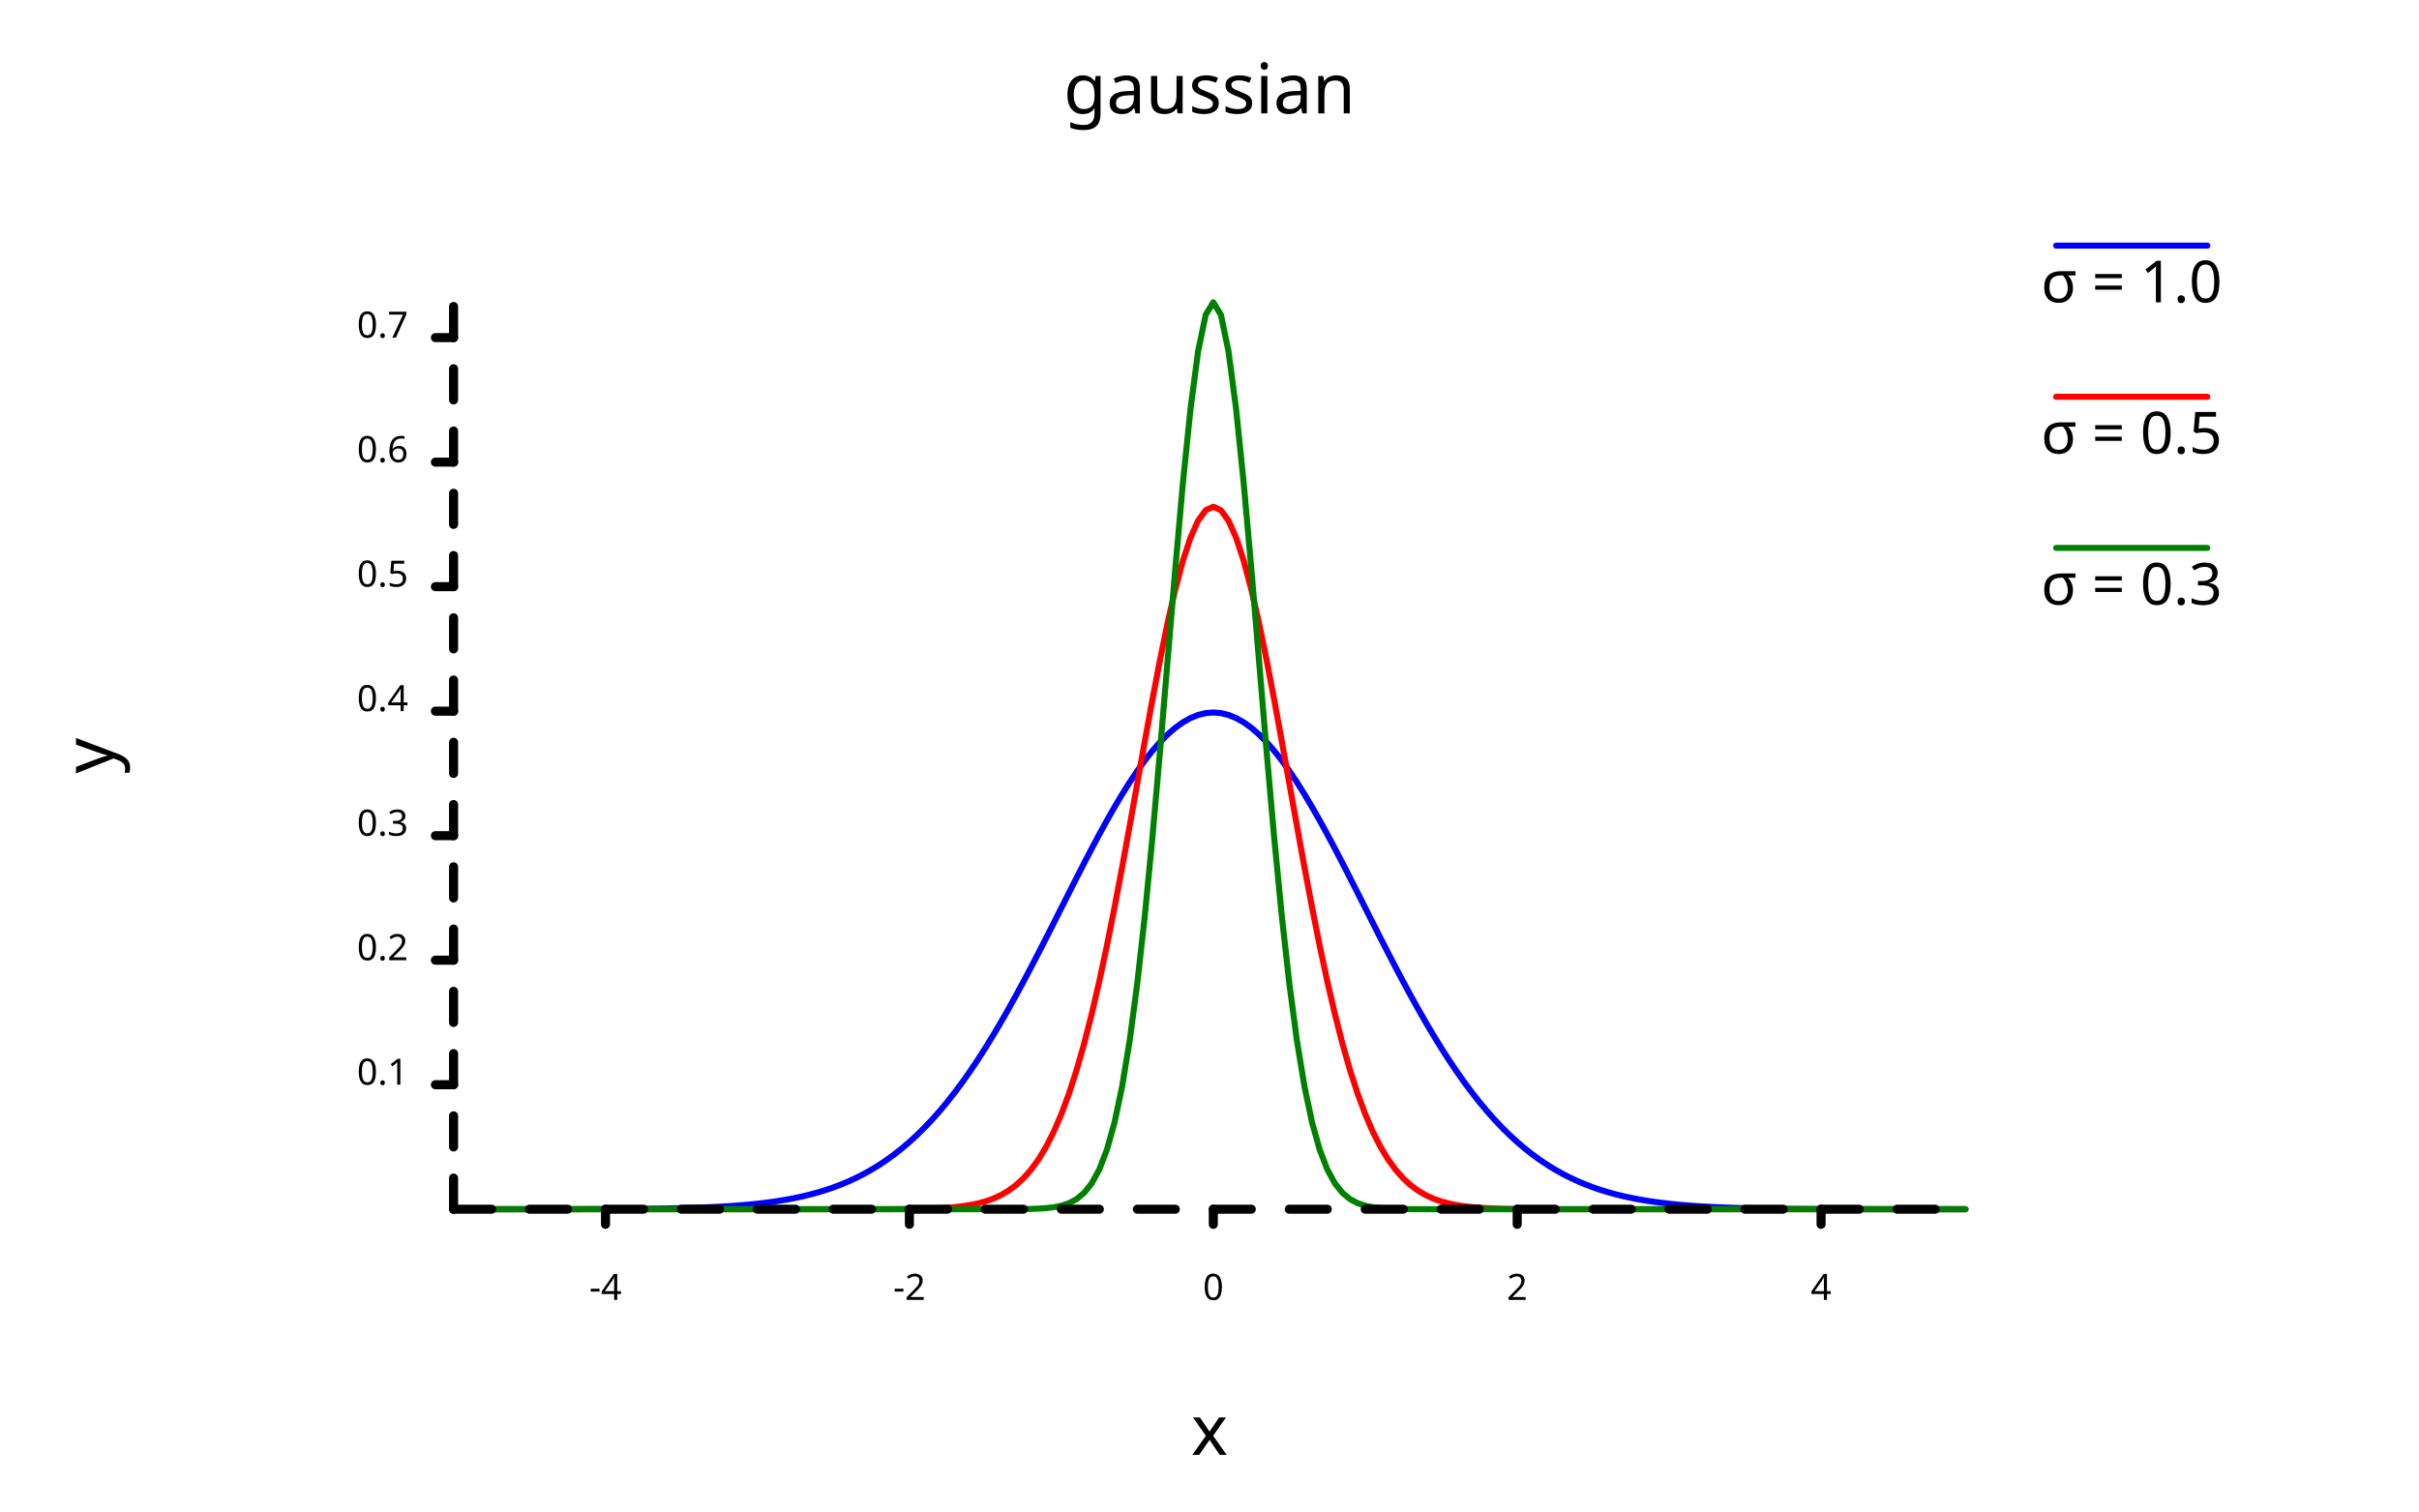
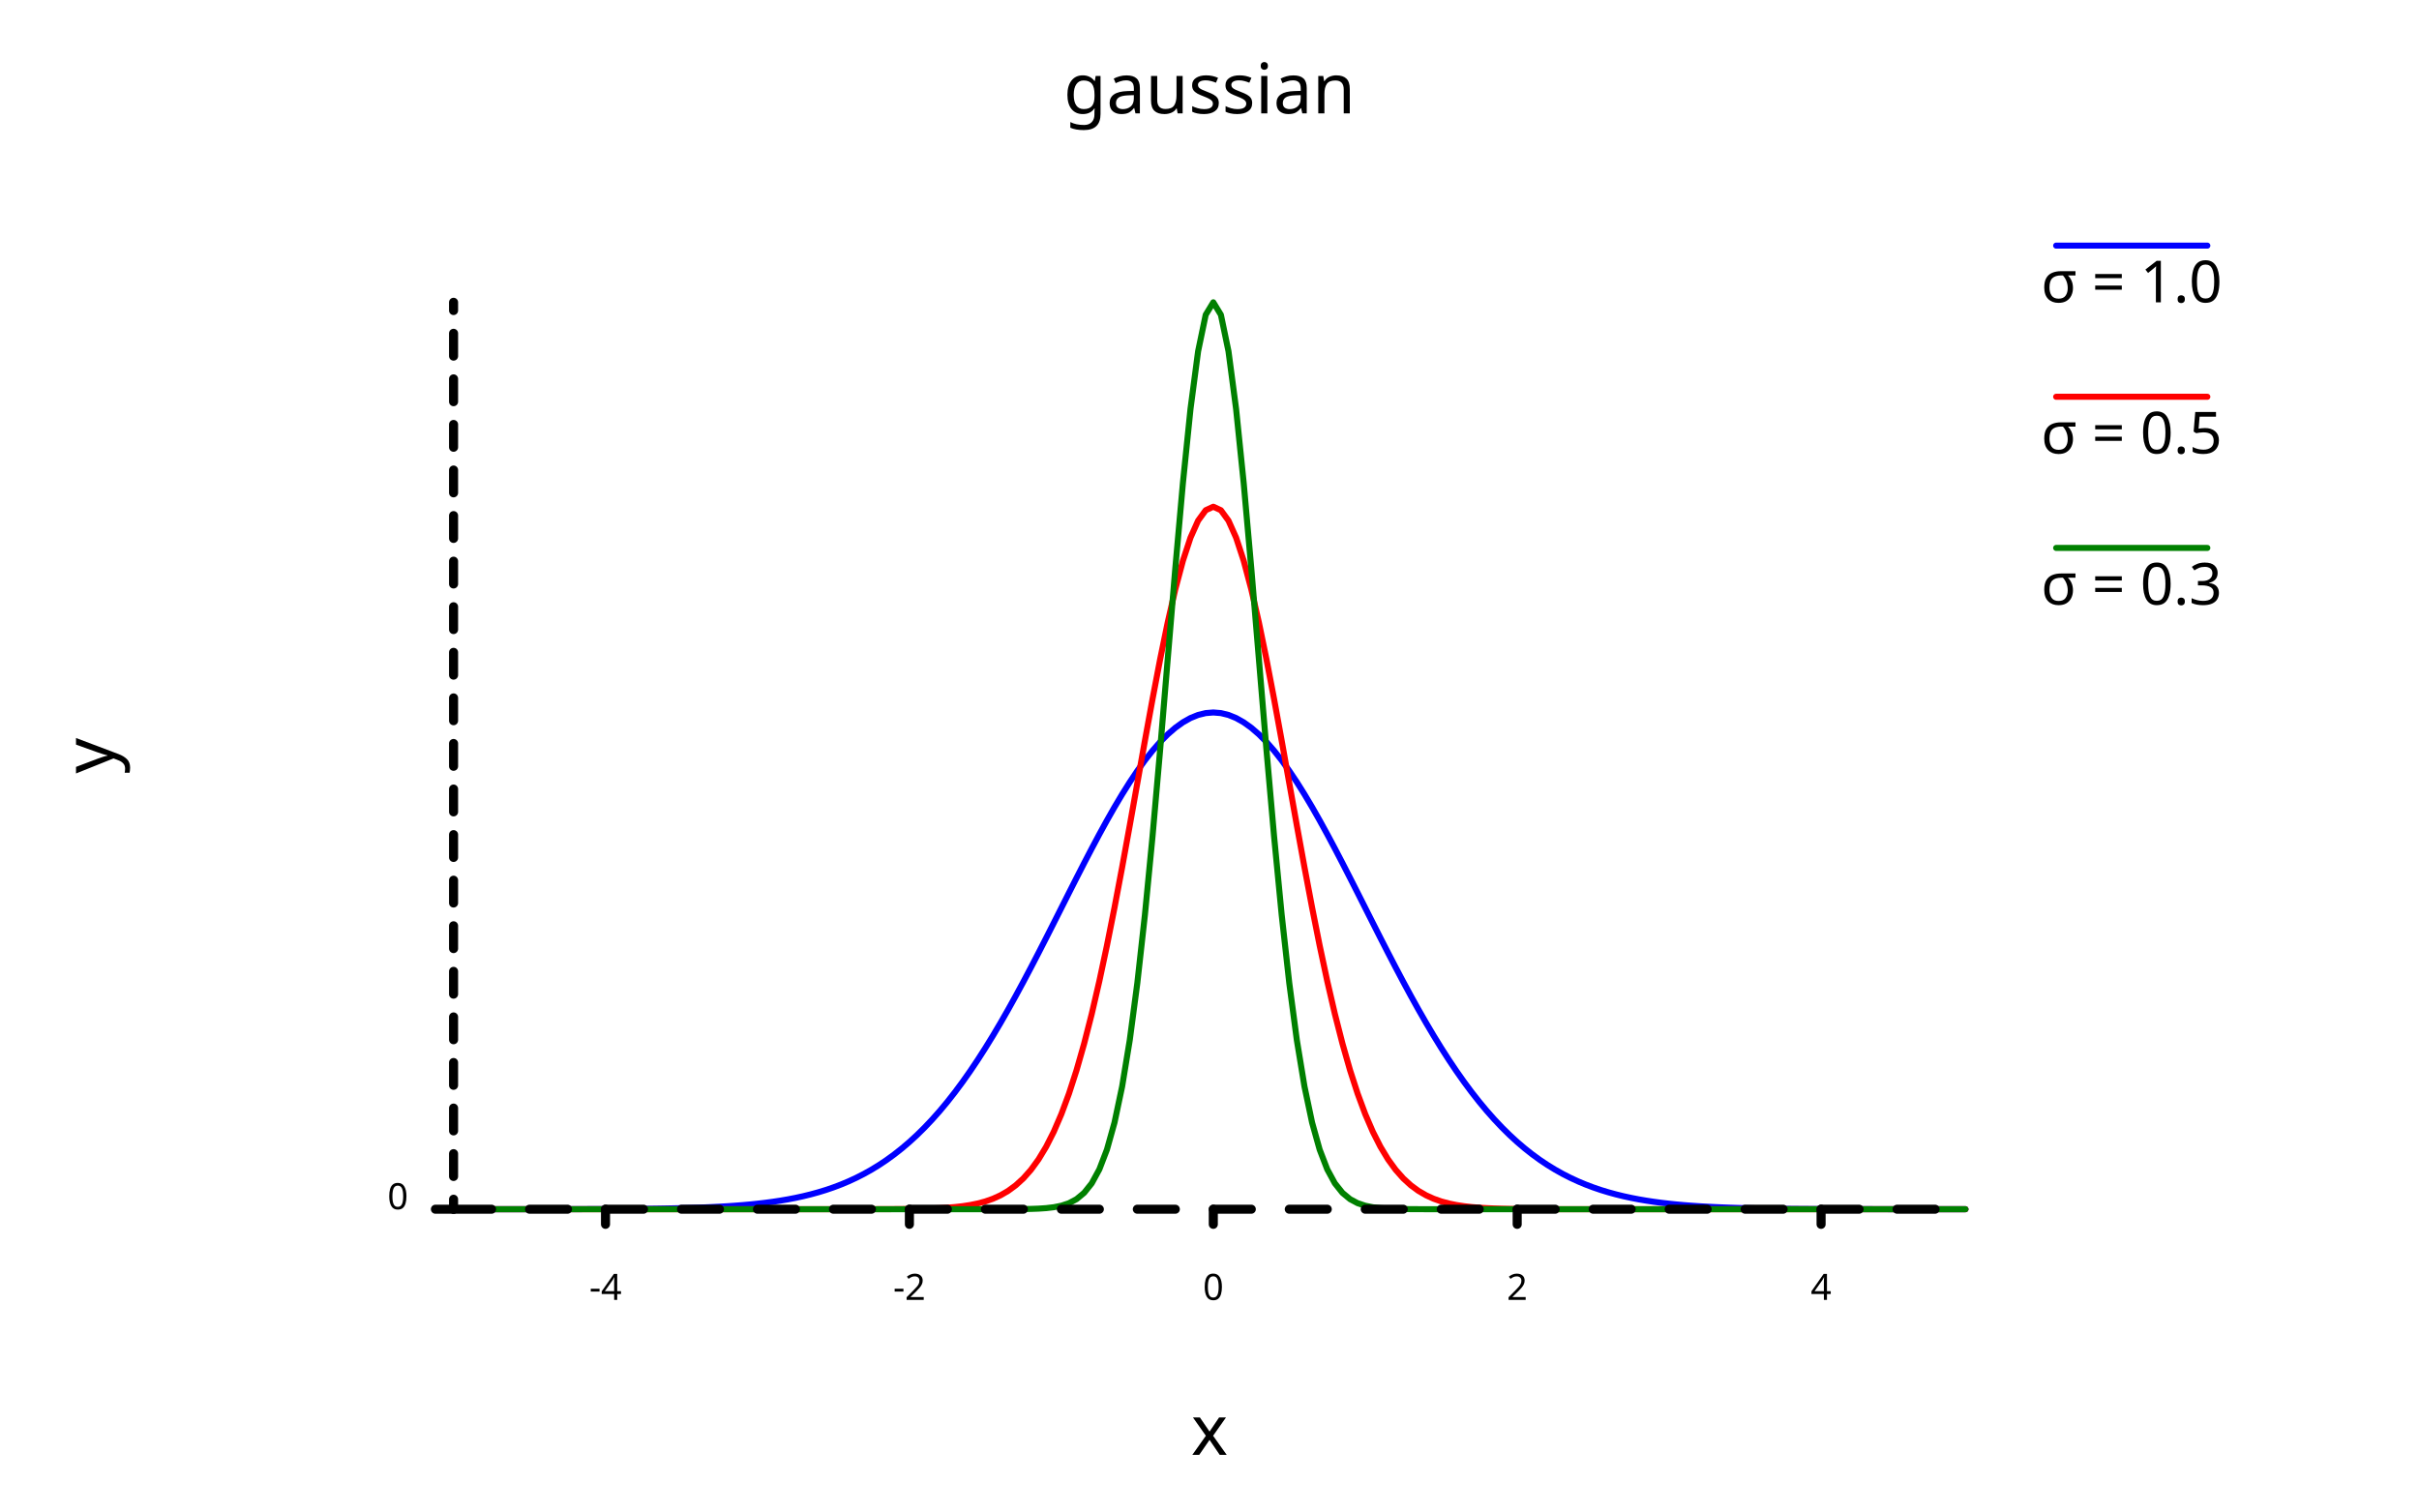
<svg xmlns="http://www.w3.org/2000/svg" class="poloto" width="800" height="500" viewBox="0 0 800 500">
  <style>.poloto { stroke-linecap:round; stroke-linejoin:round; font-family: 'Tahoma', sans-serif; background-color: AliceBlue;} .poloto_scatter{stroke-width:7} .poloto_line{stroke-width:2} .poloto_text{fill: black;} .poloto_axis_lines{stroke: black;stroke-width:3;fill:none;stroke-dasharray:none} .poloto0stroke{stroke:  blue;} .poloto1stroke{stroke:  red;} .poloto2stroke{stroke:  green;} .poloto3stroke{stroke:  gold;} .poloto4stroke{stroke:  aqua;} .poloto5stroke{stroke:  lime;} .poloto6stroke{stroke:  orange;} .poloto7stroke{stroke:  chocolate;} .poloto0fill{fill:blue;} .poloto1fill{fill:red;} .poloto2fill{fill:green;} .poloto3fill{fill:gold;} .poloto4fill{fill:aqua;} .poloto5fill{fill:lime;} .poloto6fill{fill:orange;} .poloto7fill{fill:chocolate;}</style>
  <text class="poloto_text poloto_legend_text" alignment-baseline="middle" text-anchor="start" font-size="large" x="675" y="100">σ = 1.0</text>
  <line class="poloto_line poloto_legend_icon poloto0stroke poloto0legend" stroke="black" x1="680" x2="730" y1="81.25" y2="81.25" />
  <path class="poloto_line poloto0stroke" fill="none" stroke="black" d=" M 150 399.999 L 152.513 399.999 L 155.025 399.999 L 157.538 399.999 L 160.05 399.998 L 162.563 399.998 L 165.075 399.997 L 167.588 399.997 L 170.101 399.996 L 172.613 399.995 L 175.126 399.993 L 177.638 399.992 L 180.151 399.99 L 182.663 399.987 L 185.176 399.984 L 187.688 399.98 L 190.201 399.976 L 192.714 399.97 L 195.226 399.963 L 197.739 399.955 L 200.251 399.945 L 202.764 399.933 L 205.276 399.918 L 207.789 399.901 L 210.302 399.88 L 212.814 399.855 L 215.327 399.825 L 217.839 399.79 L 220.352 399.748 L 222.864 399.699 L 225.377 399.641 L 227.889 399.572 L 230.402 399.492 L 232.915 399.399 L 235.427 399.291 L 237.94 399.164 L 240.452 399.018 L 242.965 398.849 L 245.477 398.654 L 247.99 398.431 L 250.503 398.175 L 253.015 397.882 L 255.528 397.548 L 258.04 397.169 L 260.553 396.74 L 263.065 396.255 L 265.578 395.708 L 268.09 395.094 L 270.603 394.405 L 273.116 393.637 L 275.628 392.78 L 278.141 391.829 L 280.653 390.776 L 283.166 389.613 L 285.678 388.333 L 288.191 386.927 L 290.704 385.389 L 293.216 383.71 L 295.729 381.884 L 298.241 379.903 L 300.754 377.762 L 303.266 375.454 L 305.779 372.974 L 308.291 370.318 L 310.804 367.482 L 313.317 364.464 L 315.829 361.263 L 318.342 357.879 L 320.854 354.314 L 323.367 350.571 L 325.879 346.654 L 328.392 342.571 L 330.905 338.33 L 333.417 333.941 L 335.93 329.417 L 338.442 324.77 L 340.955 320.018 L 343.467 315.179 L 345.98 310.271 L 348.492 305.316 L 351.005 300.337 L 353.518 295.358 L 356.03 290.405 L 358.543 285.503 L 361.055 280.682 L 363.568 275.967 L 366.08 271.389 L 368.593 266.974 L 371.106 262.751 L 373.618 258.748 L 376.131 254.991 L 378.643 251.506 L 381.156 248.317 L 383.668 245.446 L 386.181 242.914 L 388.693 240.739 L 391.206 238.937 L 393.719 237.521 L 396.231 236.503 L 398.744 235.889 L 401.256 235.683 L 403.769 235.889 L 406.281 236.503 L 408.794 237.521 L 411.307 238.937 L 413.819 240.739 L 416.332 242.914 L 418.844 245.446 L 421.357 248.317 L 423.869 251.506 L 426.382 254.991 L 428.894 258.748 L 431.407 262.751 L 433.92 266.974 L 436.432 271.389 L 438.945 275.967 L 441.457 280.682 L 443.97 285.503 L 446.482 290.405 L 448.995 295.358 L 451.508 300.337 L 454.02 305.316 L 456.533 310.271 L 459.045 315.179 L 461.558 320.018 L 464.07 324.77 L 466.583 329.417 L 469.095 333.941 L 471.608 338.33 L 474.121 342.571 L 476.633 346.654 L 479.146 350.571 L 481.658 354.314 L 484.171 357.879 L 486.683 361.263 L 489.196 364.464 L 491.709 367.482 L 494.221 370.318 L 496.734 372.974 L 499.246 375.454 L 501.759 377.762 L 504.271 379.903 L 506.784 381.884 L 509.296 383.71 L 511.809 385.389 L 514.322 386.927 L 516.834 388.333 L 519.347 389.613 L 521.859 390.776 L 524.372 391.829 L 526.884 392.78 L 529.397 393.637 L 531.91 394.405 L 534.422 395.094 L 536.935 395.708 L 539.447 396.255 L 541.96 396.74 L 544.472 397.169 L 546.985 397.548 L 549.497 397.882 L 552.01 398.175 L 554.523 398.431 L 557.035 398.654 L 559.548 398.849 L 562.06 399.018 L 564.573 399.164 L 567.085 399.291 L 569.598 399.399 L 572.111 399.492 L 574.623 399.572 L 577.136 399.641 L 579.648 399.699 L 582.161 399.748 L 584.673 399.79 L 587.186 399.825 L 589.698 399.855 L 592.211 399.88 L 594.724 399.901 L 597.236 399.918 L 599.749 399.933 L 602.261 399.945 L 604.774 399.955 L 607.286 399.963 L 609.799 399.97 L 612.312 399.976 L 614.824 399.98 L 617.337 399.984 L 619.849 399.987 L 622.362 399.99 L 624.874 399.992 L 627.387 399.993 L 629.899 399.995 L 632.412 399.996 L 634.925 399.997 L 637.437 399.997 L 639.95 399.998 L 642.462 399.998 L 644.975 399.999 L 647.487 399.999 L 650 399.999" />
  <text class="poloto_text poloto_legend_text" alignment-baseline="middle" text-anchor="start" font-size="large" x="675" y="150">σ = 0.5</text>
  <line class="poloto_line poloto_legend_icon poloto1stroke poloto1legend" stroke="black" x1="680" x2="730" y1="131.25" y2="131.25" />
  <path class="poloto_line poloto1stroke" fill="none" stroke="black" d=" M 150 400 L 152.513 400 L 155.025 400 L 157.538 400 L 160.05 400 L 162.563 400 L 165.075 400 L 167.588 400 L 170.101 400 L 172.613 400 L 175.126 400 L 177.638 400 L 180.151 400 L 182.663 400 L 185.176 400 L 187.688 400 L 190.201 400 L 192.714 400 L 195.226 400 L 197.739 400 L 200.251 400 L 202.764 400 L 205.276 400 L 207.789 400 L 210.302 400 L 212.814 400 L 215.327 400 L 217.839 400 L 220.352 400 L 222.864 400 L 225.377 400 L 227.889 400 L 230.402 400 L 232.915 400 L 235.427 400 L 237.94 400 L 240.452 400 L 242.965 400 L 245.477 400 L 247.99 400 L 250.503 400 L 253.015 400 L 255.528 400 L 258.04 400 L 260.553 400 L 263.065 400 L 265.578 400 L 268.09 400 L 270.603 400 L 273.116 399.999 L 275.628 399.999 L 278.141 399.999 L 280.653 399.998 L 283.166 399.996 L 285.678 399.994 L 288.191 399.991 L 290.704 399.985 L 293.216 399.978 L 295.729 399.966 L 298.241 399.948 L 300.754 399.922 L 303.266 399.884 L 305.779 399.83 L 308.291 399.753 L 310.804 399.644 L 313.317 399.492 L 315.829 399.282 L 318.342 398.997 L 320.854 398.611 L 323.367 398.097 L 325.879 397.419 L 328.392 396.533 L 330.905 395.389 L 333.417 393.93 L 335.93 392.088 L 338.442 389.79 L 340.955 386.955 L 343.467 383.5 L 345.98 379.336 L 348.492 374.38 L 351.005 368.551 L 353.518 361.78 L 356.03 354.012 L 358.543 345.218 L 361.055 335.39 L 363.568 324.558 L 366.08 312.786 L 368.593 300.18 L 371.106 286.889 L 373.618 273.104 L 376.131 259.055 L 378.643 245.009 L 381.156 231.258 L 383.668 218.116 L 386.181 205.901 L 388.693 194.926 L 391.206 185.487 L 393.719 177.846 L 396.231 172.222 L 398.744 168.78 L 401.256 167.621 L 403.769 168.78 L 406.281 172.222 L 408.794 177.846 L 411.307 185.487 L 413.819 194.926 L 416.332 205.901 L 418.844 218.116 L 421.357 231.258 L 423.869 245.009 L 426.382 259.055 L 428.894 273.104 L 431.407 286.889 L 433.92 300.18 L 436.432 312.786 L 438.945 324.558 L 441.457 335.39 L 443.97 345.218 L 446.482 354.012 L 448.995 361.78 L 451.508 368.551 L 454.02 374.38 L 456.533 379.336 L 459.045 383.5 L 461.558 386.955 L 464.07 389.79 L 466.583 392.088 L 469.095 393.93 L 471.608 395.389 L 474.121 396.533 L 476.633 397.419 L 479.146 398.097 L 481.658 398.611 L 484.171 398.997 L 486.683 399.282 L 489.196 399.492 L 491.709 399.644 L 494.221 399.753 L 496.734 399.83 L 499.246 399.884 L 501.759 399.922 L 504.271 399.948 L 506.784 399.966 L 509.296 399.978 L 511.809 399.985 L 514.322 399.991 L 516.834 399.994 L 519.347 399.996 L 521.859 399.998 L 524.372 399.999 L 526.884 399.999 L 529.397 399.999 L 531.91 400 L 534.422 400 L 536.935 400 L 539.447 400 L 541.96 400 L 544.472 400 L 546.985 400 L 549.497 400 L 552.01 400 L 554.523 400 L 557.035 400 L 559.548 400 L 562.06 400 L 564.573 400 L 567.085 400 L 569.598 400 L 572.111 400 L 574.623 400 L 577.136 400 L 579.648 400 L 582.161 400 L 584.673 400 L 587.186 400 L 589.698 400 L 592.211 400 L 594.724 400 L 597.236 400 L 599.749 400 L 602.261 400 L 604.774 400 L 607.286 400 L 609.799 400 L 612.312 400 L 614.824 400 L 617.337 400 L 619.849 400 L 622.362 400 L 624.874 400 L 627.387 400 L 629.899 400 L 632.412 400 L 634.925 400 L 637.437 400 L 639.95 400 L 642.462 400 L 644.975 400 L 647.487 400 L 650 400" />
  <text class="poloto_text poloto_legend_text" alignment-baseline="middle" text-anchor="start" font-size="large" x="675" y="200">σ = 0.3</text>
  <line class="poloto_line poloto_legend_icon poloto2stroke poloto2legend" stroke="black" x1="680" x2="730" y1="181.25" y2="181.25" />
  <path class="poloto_line poloto2stroke" fill="none" stroke="black" d=" M 150 400 L 152.513 400 L 155.025 400 L 157.538 400 L 160.05 400 L 162.563 400 L 165.075 400 L 167.588 400 L 170.101 400 L 172.613 400 L 175.126 400 L 177.638 400 L 180.151 400 L 182.663 400 L 185.176 400 L 187.688 400 L 190.201 400 L 192.714 400 L 195.226 400 L 197.739 400 L 200.251 400 L 202.764 400 L 205.276 400 L 207.789 400 L 210.302 400 L 212.814 400 L 215.327 400 L 217.839 400 L 220.352 400 L 222.864 400 L 225.377 400 L 227.889 400 L 230.402 400 L 232.915 400 L 235.427 400 L 237.94 400 L 240.452 400 L 242.965 400 L 245.477 400 L 247.99 400 L 250.503 400 L 253.015 400 L 255.528 400 L 258.04 400 L 260.553 400 L 263.065 400 L 265.578 400 L 268.09 400 L 270.603 400 L 273.116 400 L 275.628 400 L 278.141 400 L 280.653 400 L 283.166 400 L 285.678 400 L 288.191 400 L 290.704 400 L 293.216 400 L 295.729 400 L 298.241 400 L 300.754 400 L 303.266 400 L 305.779 400 L 308.291 400 L 310.804 400 L 313.317 400 L 315.829 400 L 318.342 400 L 320.854 400 L 323.367 400 L 325.879 399.999 L 328.392 399.997 L 330.905 399.994 L 333.417 399.988 L 335.93 399.975 L 338.442 399.949 L 340.955 399.899 L 343.467 399.807 L 345.98 399.639 L 348.492 399.344 L 351.005 398.84 L 353.518 398.006 L 356.03 396.667 L 358.543 394.581 L 361.055 391.43 L 363.568 386.819 L 366.08 380.281 L 368.593 371.31 L 371.106 359.399 L 373.618 344.119 L 376.131 325.194 L 378.643 302.604 L 381.156 276.666 L 383.668 248.099 L 386.181 218.041 L 388.693 188.006 L 391.206 159.779 L 393.719 135.251 L 396.231 116.212 L 398.744 104.138 L 401.256 100 L 403.769 104.138 L 406.281 116.212 L 408.794 135.251 L 411.307 159.779 L 413.819 188.006 L 416.332 218.041 L 418.844 248.099 L 421.357 276.666 L 423.869 302.604 L 426.382 325.194 L 428.894 344.119 L 431.407 359.399 L 433.92 371.31 L 436.432 380.281 L 438.945 386.819 L 441.457 391.43 L 443.97 394.581 L 446.482 396.667 L 448.995 398.006 L 451.508 398.84 L 454.02 399.344 L 456.533 399.639 L 459.045 399.807 L 461.558 399.899 L 464.07 399.949 L 466.583 399.975 L 469.095 399.988 L 471.608 399.994 L 474.121 399.997 L 476.633 399.999 L 479.146 400 L 481.658 400 L 484.171 400 L 486.683 400 L 489.196 400 L 491.709 400 L 494.221 400 L 496.734 400 L 499.246 400 L 501.759 400 L 504.271 400 L 506.784 400 L 509.296 400 L 511.809 400 L 514.322 400 L 516.834 400 L 519.347 400 L 521.859 400 L 524.372 400 L 526.884 400 L 529.397 400 L 531.91 400 L 534.422 400 L 536.935 400 L 539.447 400 L 541.96 400 L 544.472 400 L 546.985 400 L 549.497 400 L 552.01 400 L 554.523 400 L 557.035 400 L 559.548 400 L 562.06 400 L 564.573 400 L 567.085 400 L 569.598 400 L 572.111 400 L 574.623 400 L 577.136 400 L 579.648 400 L 582.161 400 L 584.673 400 L 587.186 400 L 589.698 400 L 592.211 400 L 594.724 400 L 597.236 400 L 599.749 400 L 602.261 400 L 604.774 400 L 607.286 400 L 609.799 400 L 612.312 400 L 614.824 400 L 617.337 400 L 619.849 400 L 622.362 400 L 624.874 400 L 627.387 400 L 629.899 400 L 632.412 400 L 634.925 400 L 637.437 400 L 639.95 400 L 642.462 400 L 644.975 400 L 647.487 400 L 650 400" />
  <text class="poloto_labels poloto_text poloto_title" alignment-baseline="start" text-anchor="middle" font-size="x-large" x="400" y="37.5">gaussian</text>
  <text class="poloto_labels poloto_text poloto_xname" alignment-baseline="start" text-anchor="middle" font-size="x-large" x="400" y="481.25">x</text>
  <text class="poloto_labels poloto_text poloto_yname" alignment-baseline="start" text-anchor="middle" font-size="x-large" transform="rotate(-90,37.5,250)" x="37.5" y="250">y</text>
  <line class="poloto_axis_lines" stroke="black" x1="200.251" x2="200.251" y1="400" y2="405" />
  <text class="poloto_tick_labels poloto_text" alignment-baseline="start" text-anchor="middle" x="200.251" y="430">-4</text>
  <line class="poloto_axis_lines" stroke="black" x1="300.754" x2="300.754" y1="400" y2="405" />
  <text class="poloto_tick_labels poloto_text" alignment-baseline="start" text-anchor="middle" x="300.754" y="430">-2</text>
  <line class="poloto_axis_lines" stroke="black" x1="401.256" x2="401.256" y1="400" y2="405" />
  <text class="poloto_tick_labels poloto_text" alignment-baseline="start" text-anchor="middle" x="401.256" y="430">0</text>
  <line class="poloto_axis_lines" stroke="black" x1="501.759" x2="501.759" y1="400" y2="405" />
  <text class="poloto_tick_labels poloto_text" alignment-baseline="start" text-anchor="middle" x="501.759" y="430">2</text>
  <line class="poloto_axis_lines" stroke="black" x1="602.261" x2="602.261" y1="400" y2="405" />
  <text class="poloto_tick_labels poloto_text" alignment-baseline="start" text-anchor="middle" x="602.261" y="430">4</text>
-   <line class="poloto_axis_lines" stroke="black" x1="150" x2="144" y1="358.812" y2="358.812" />
-   <text class="poloto_tick_labels poloto_text" alignment-baseline="middle" text-anchor="end" x="135" y="358.812">0.1</text>
-   <line class="poloto_axis_lines" stroke="black" x1="150" x2="144" y1="317.624" y2="317.624" />
-   <text class="poloto_tick_labels poloto_text" alignment-baseline="middle" text-anchor="end" x="135" y="317.624">0.2</text>
-   <line class="poloto_axis_lines" stroke="black" x1="150" x2="144" y1="276.436" y2="276.436" />
-   <text class="poloto_tick_labels poloto_text" alignment-baseline="middle" text-anchor="end" x="135" y="276.436">0.3</text>
-   <line class="poloto_axis_lines" stroke="black" x1="150" x2="144" y1="235.248" y2="235.248" />
-   <text class="poloto_tick_labels poloto_text" alignment-baseline="middle" text-anchor="end" x="135" y="235.248">0.4</text>
-   <line class="poloto_axis_lines" stroke="black" x1="150" x2="144" y1="194.059" y2="194.059" />
-   <text class="poloto_tick_labels poloto_text" alignment-baseline="middle" text-anchor="end" x="135" y="194.059">0.5</text>
-   <line class="poloto_axis_lines" stroke="black" x1="150" x2="144" y1="152.871" y2="152.871" />
-   <text class="poloto_tick_labels poloto_text" alignment-baseline="middle" text-anchor="end" x="135" y="152.871">0.6</text>
-   <line class="poloto_axis_lines" stroke="black" x1="150" x2="144" y1="111.683" y2="111.683" />
-   <text class="poloto_tick_labels poloto_text" alignment-baseline="middle" text-anchor="end" x="135" y="111.683">0.7</text>
+   <line class="poloto_axis_lines" stroke="black" x1="150" x2="144" y1="2047.524" y2="2047.524" />
+   <text class="poloto_tick_labels poloto_text" alignment-baseline="middle" text-anchor="end" x="135" y="2047.524">-4</text>
+   <line class="poloto_axis_lines" stroke="black" x1="150" x2="144" y1="1223.762" y2="1223.762" />
+   <text class="poloto_tick_labels poloto_text" alignment-baseline="middle" text-anchor="end" x="135" y="1223.762">-2</text>
+   <line class="poloto_axis_lines" stroke="black" x1="150" x2="144" y1="400" y2="400" />
+   <text class="poloto_tick_labels poloto_text" alignment-baseline="middle" text-anchor="end" x="135" y="400">0</text>
+   <line class="poloto_axis_lines" stroke="black" x1="150" x2="144" y1="-423.762" y2="-423.762" />
+   <text class="poloto_tick_labels poloto_text" alignment-baseline="middle" text-anchor="end" x="135" y="-423.762">2</text>
+   <line class="poloto_axis_lines" stroke="black" x1="150" x2="144" y1="-1247.524" y2="-1247.524" />
+   <text class="poloto_tick_labels poloto_text" alignment-baseline="middle" text-anchor="end" x="135" y="-1247.524">4</text>
  <path stroke="black" fill="none" class="poloto_axis_lines" style="stroke-dasharray:12.563;stroke-dashoffset:-50.251;" d=" M 150 400 L 650 400" />
-   <path stroke="black" fill="none" class="poloto_axis_lines" style="stroke-dasharray:10.297;stroke-dashoffset:-41.188;" d=" M 150 400 L 150 100" />
+   <path stroke="black" fill="none" class="poloto_axis_lines" style="stroke-dasharray:7.538;stroke-dashoffset:1647.524;" d=" M 150 400 L 150 100" />
</svg>
